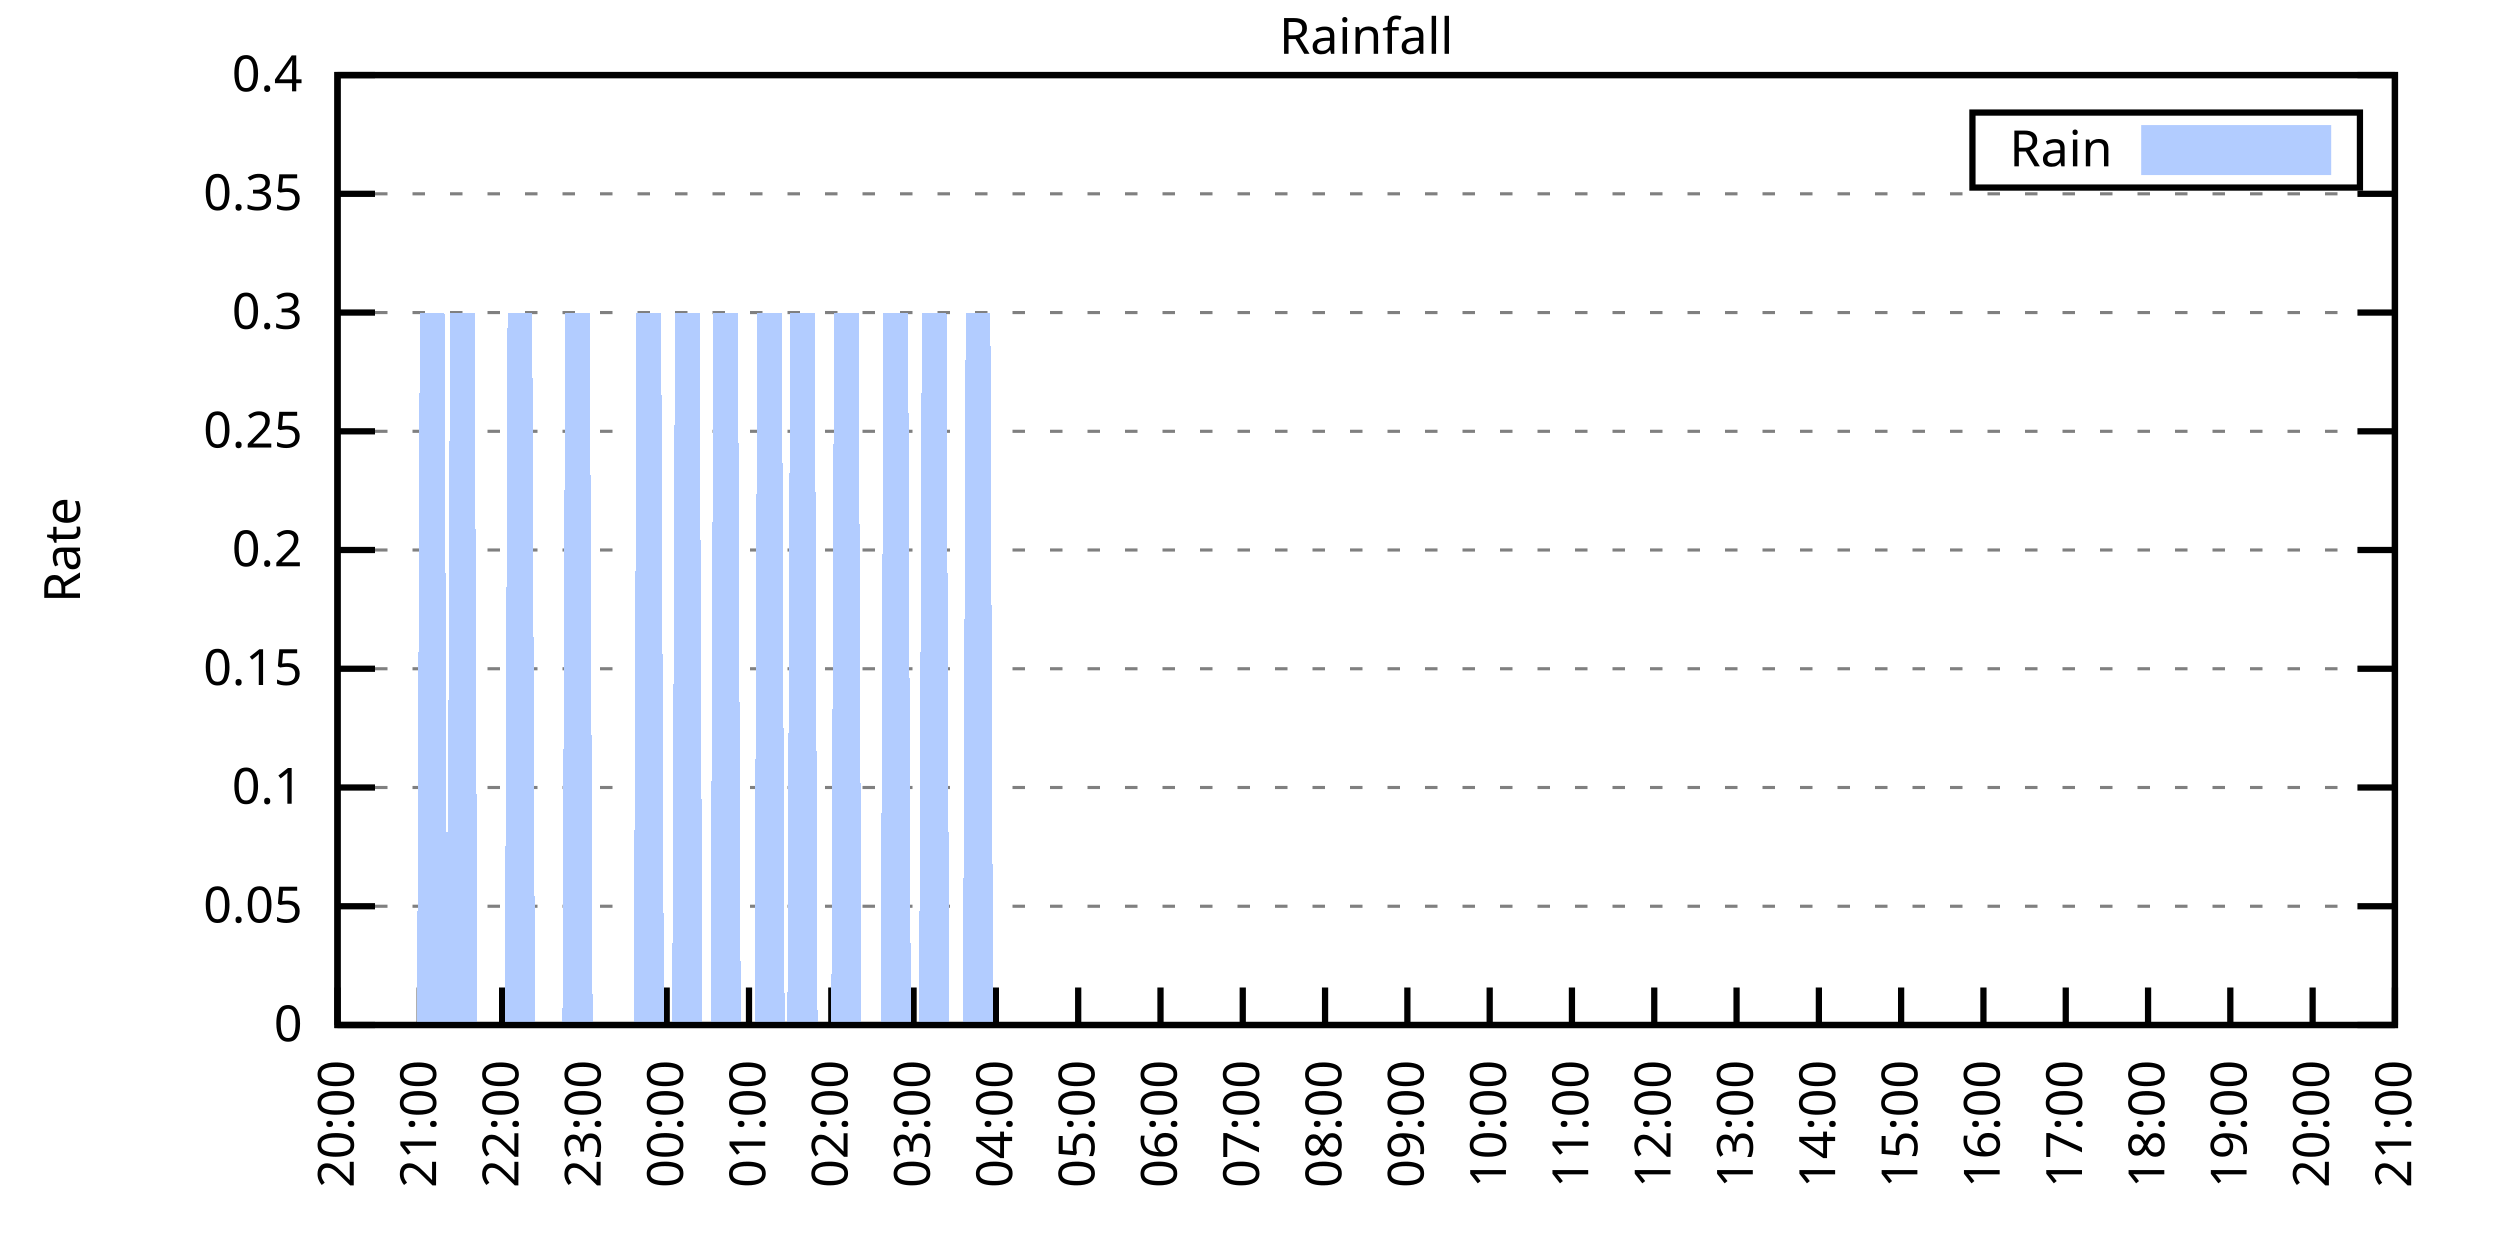
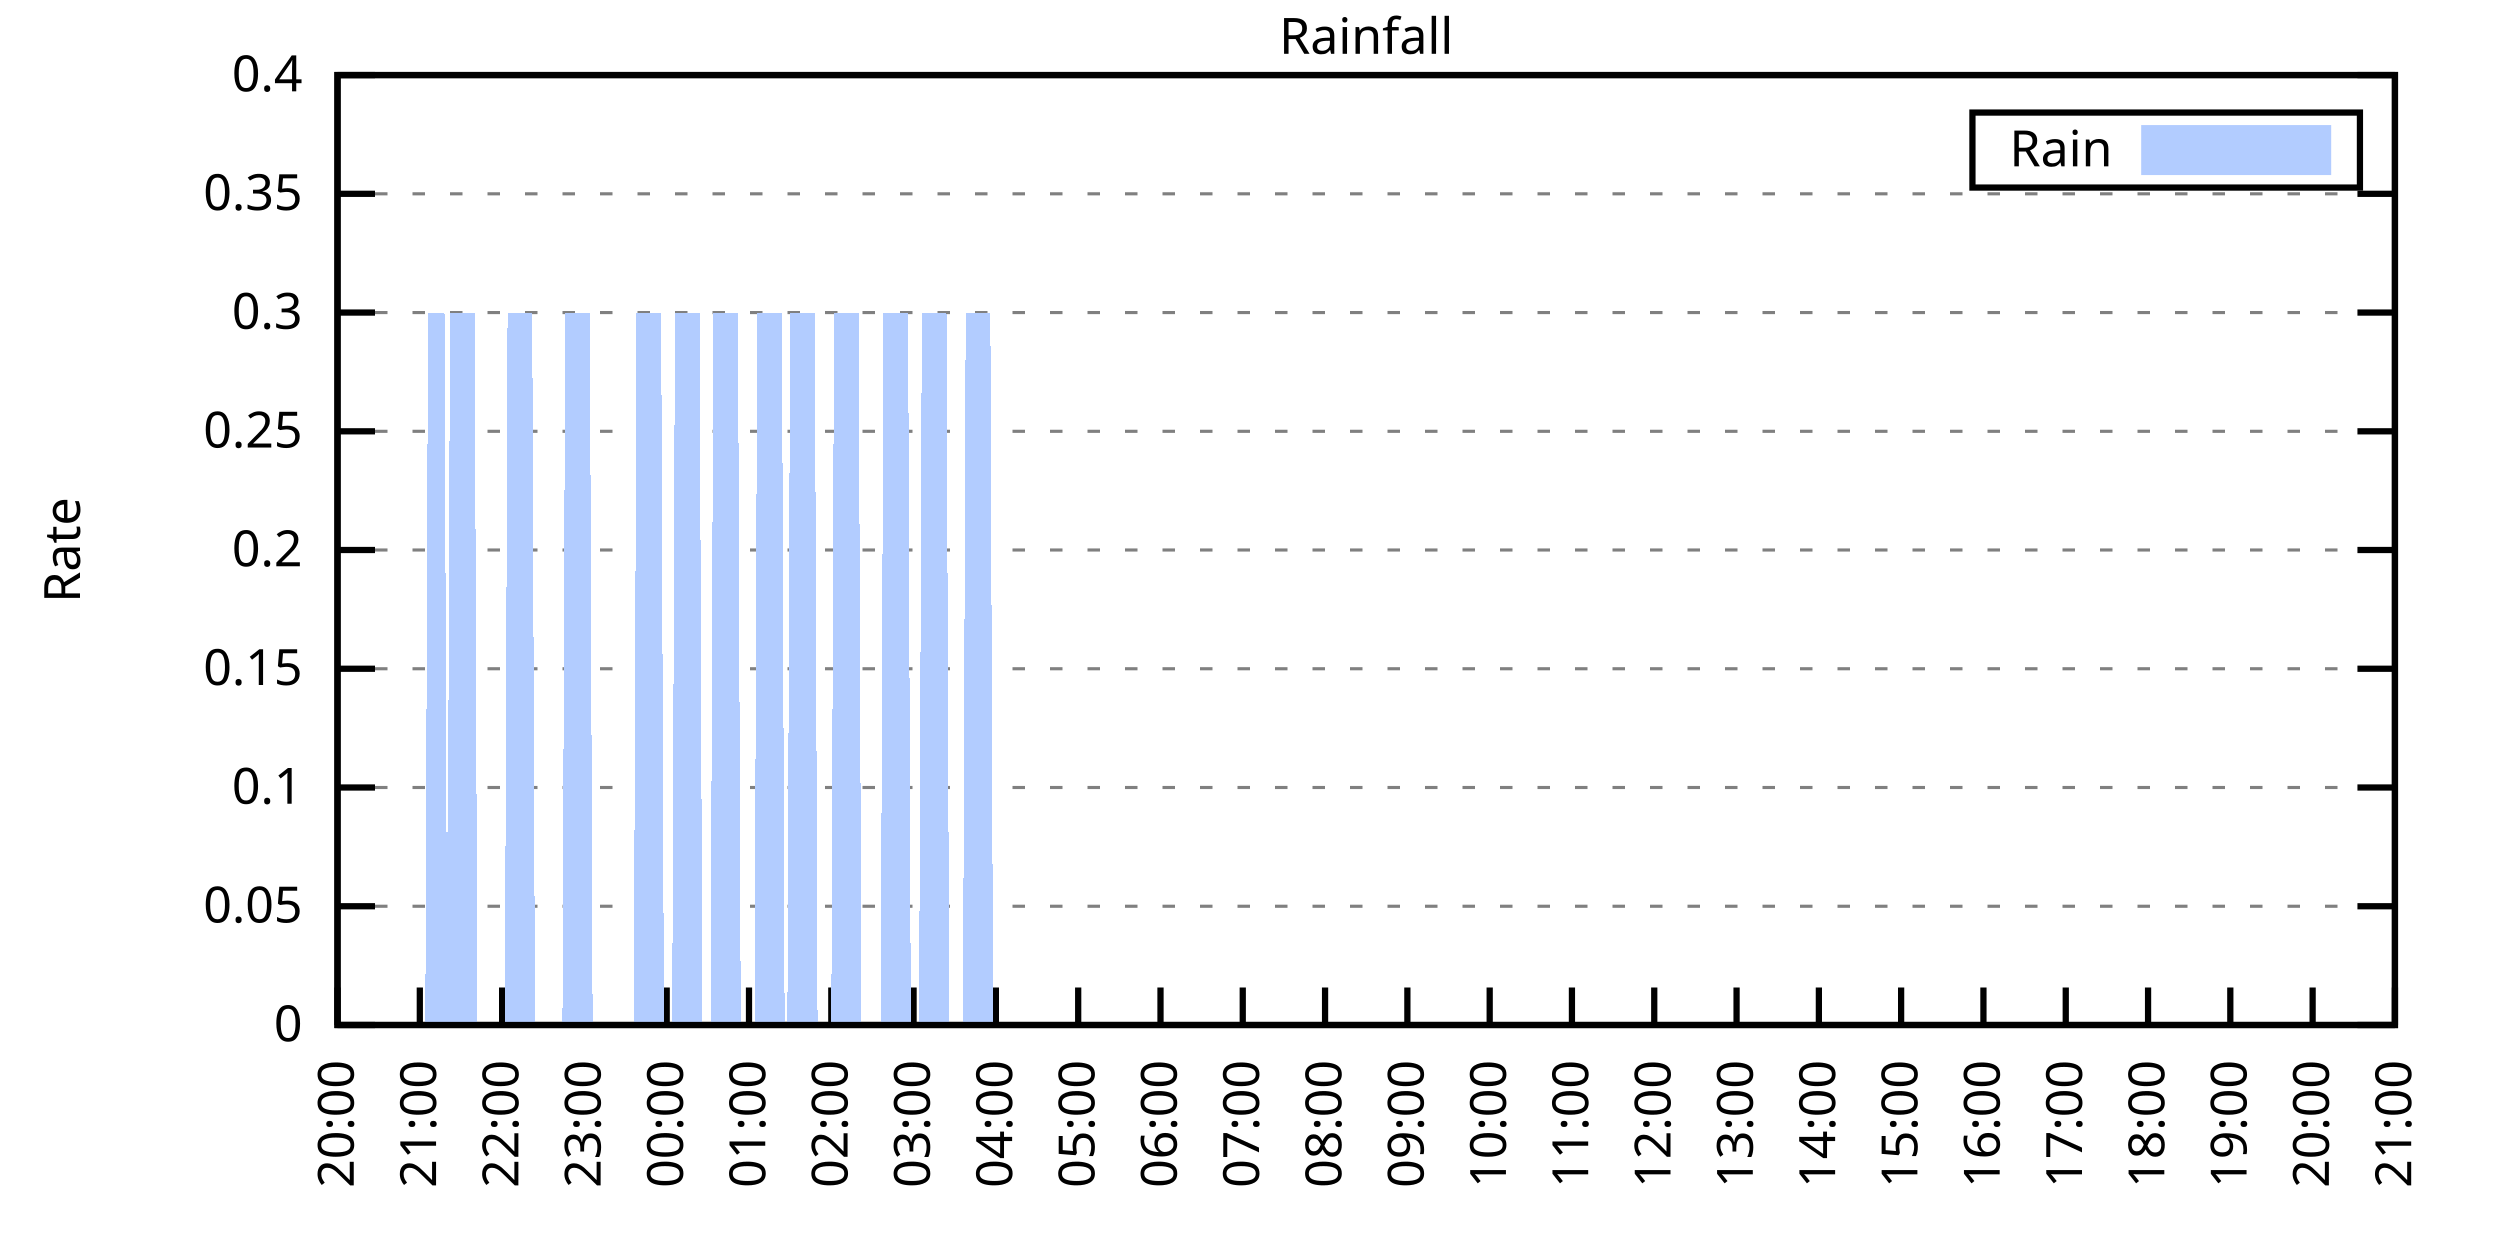
<svg xmlns="http://www.w3.org/2000/svg" xmlns:xlink="http://www.w3.org/1999/xlink" width="400" height="200" viewBox="0 0 400 200">
  <g id="gnuplot_canvas">
    <rect x="0" y="0" width="400" height="200" fill="none" />
    <defs>
      <circle id="gpDot" r="0.5" stroke-width="0.5" stroke="currentColor" />
      <path id="gpPt0" stroke-width="0.333" stroke="currentColor" d="M-1,0 h2 M0,-1 v2" />
      <path id="gpPt1" stroke-width="0.333" stroke="currentColor" d="M-1,-1 L1,1 M1,-1 L-1,1" />
      <path id="gpPt2" stroke-width="0.333" stroke="currentColor" d="M-1,0 L1,0 M0,-1 L0,1 M-1,-1 L1,1 M-1,1 L1,-1" />
      <rect id="gpPt3" stroke-width="0.333" stroke="currentColor" x="-1" y="-1" width="2" height="2" />
      <rect id="gpPt4" stroke-width="0.333" stroke="currentColor" fill="currentColor" x="-1" y="-1" width="2" height="2" />
      <circle id="gpPt5" stroke-width="0.333" stroke="currentColor" cx="0" cy="0" r="1" />
      <use xlink:href="#gpPt5" id="gpPt6" fill="currentColor" stroke="none" />
      <path id="gpPt7" stroke-width="0.333" stroke="currentColor" d="M0,-1.33 L-1.33,0.67 L1.33,0.67 z" />
      <use xlink:href="#gpPt7" id="gpPt8" fill="currentColor" stroke="none" />
      <use xlink:href="#gpPt7" id="gpPt9" stroke="currentColor" transform="rotate(180)" />
      <use xlink:href="#gpPt9" id="gpPt10" fill="currentColor" stroke="none" />
      <use xlink:href="#gpPt3" id="gpPt11" stroke="currentColor" transform="rotate(45)" />
      <use xlink:href="#gpPt11" id="gpPt12" fill="currentColor" stroke="none" />
      <path id="gpPt13" stroke-width="0.333" stroke="currentColor" d="M0,1.330 L1.265,0.411 L0.782,-1.067 L-0.782,-1.076 L-1.265,0.411 z" />
      <use xlink:href="#gpPt13" id="gpPt14" fill="currentColor" stroke="none" />
      <filter id="textbox" filterUnits="objectBoundingBox" x="0" y="0" height="1" width="1">
        <feFlood flood-color="white" flood-opacity="1" result="bgnd" />
        <feComposite in="SourceGraphic" in2="bgnd" operator="atop" />
      </filter>
      <filter id="greybox" filterUnits="objectBoundingBox" x="0" y="0" height="1" width="1">
        <feFlood flood-color="lightgrey" flood-opacity="1" result="grey" />
        <feComposite in="SourceGraphic" in2="grey" operator="atop" />
      </filter>
    </defs>
    <g fill="none" color="white" stroke="currentColor" stroke-width="1.00" stroke-linecap="butt" stroke-linejoin="miter">
</g>
    <g fill="none" color="black" stroke="currentColor" stroke-width="1.00" stroke-linecap="butt" stroke-linejoin="miter">
      <g stroke="none" shape-rendering="crispEdges">
        <polygon fill="rgb(255, 255, 255)" points="54.00,164.00 383.18,164.00 383.18,12.02 54.00,12.02 " />
      </g>
    </g>
    <g fill="none" color="black" stroke="currentColor" stroke-width="1.00" stroke-linecap="butt" stroke-linejoin="miter">
</g>
    <g fill="none" color="black" stroke="black" stroke-width="0.50" stroke-linecap="butt" stroke-linejoin="miter">
</g>
    <g fill="none" color="gray" stroke="currentColor" stroke-width="0.50" stroke-linecap="butt" stroke-linejoin="miter">
      <path stroke="gray" stroke-dasharray="2,4" class="gridline" d="M54.00,164.00 L383.19,164.00  " />
    </g>
    <g fill="none" color="gray" stroke="gray" stroke-width="1.00" stroke-linecap="butt" stroke-linejoin="miter">
</g>
    <g fill="none" color="black" stroke="currentColor" stroke-width="1.00" stroke-linecap="butt" stroke-linejoin="miter">
      <path stroke="black" d="M54.00,164.00 L60.00,164.00 M383.19,164.00 L377.19,164.00  " />
      <g transform="translate(48.40,166.60)" stroke="none" fill="black" font-family="Sans" font-size="8.00" text-anchor="end">
        <text>
          <tspan font-family="Sans"> 0</tspan>
        </text>
      </g>
    </g>
    <g fill="none" color="black" stroke="currentColor" stroke-width="1.00" stroke-linecap="butt" stroke-linejoin="miter">
</g>
    <g fill="none" color="black" stroke="black" stroke-width="0.50" stroke-linecap="butt" stroke-linejoin="miter">
</g>
    <g fill="none" color="gray" stroke="currentColor" stroke-width="0.50" stroke-linecap="butt" stroke-linejoin="miter">
      <path stroke="gray" stroke-dasharray="2,4" class="gridline" d="M54.00,145.00 L383.19,145.00  " />
    </g>
    <g fill="none" color="gray" stroke="gray" stroke-width="1.00" stroke-linecap="butt" stroke-linejoin="miter">
</g>
    <g fill="none" color="black" stroke="currentColor" stroke-width="1.00" stroke-linecap="butt" stroke-linejoin="miter">
      <path stroke="black" d="M54.00,145.00 L60.00,145.00 M383.19,145.00 L377.19,145.00  " />
      <g transform="translate(48.40,147.60)" stroke="none" fill="black" font-family="Sans" font-size="8.00" text-anchor="end">
        <text>
          <tspan font-family="Sans"> 0.05</tspan>
        </text>
      </g>
    </g>
    <g fill="none" color="black" stroke="currentColor" stroke-width="1.00" stroke-linecap="butt" stroke-linejoin="miter">
</g>
    <g fill="none" color="black" stroke="black" stroke-width="0.50" stroke-linecap="butt" stroke-linejoin="miter">
</g>
    <g fill="none" color="gray" stroke="currentColor" stroke-width="0.50" stroke-linecap="butt" stroke-linejoin="miter">
      <path stroke="gray" stroke-dasharray="2,4" class="gridline" d="M54.00,126.00 L383.19,126.00  " />
    </g>
    <g fill="none" color="gray" stroke="gray" stroke-width="1.00" stroke-linecap="butt" stroke-linejoin="miter">
</g>
    <g fill="none" color="black" stroke="currentColor" stroke-width="1.00" stroke-linecap="butt" stroke-linejoin="miter">
      <path stroke="black" d="M54.00,126.00 L60.00,126.00 M383.19,126.00 L377.19,126.00  " />
      <g transform="translate(48.40,128.60)" stroke="none" fill="black" font-family="Sans" font-size="8.00" text-anchor="end">
        <text>
          <tspan font-family="Sans"> 0.1</tspan>
        </text>
      </g>
    </g>
    <g fill="none" color="black" stroke="currentColor" stroke-width="1.00" stroke-linecap="butt" stroke-linejoin="miter">
</g>
    <g fill="none" color="black" stroke="black" stroke-width="0.50" stroke-linecap="butt" stroke-linejoin="miter">
</g>
    <g fill="none" color="gray" stroke="currentColor" stroke-width="0.50" stroke-linecap="butt" stroke-linejoin="miter">
      <path stroke="gray" stroke-dasharray="2,4" class="gridline" d="M54.00,107.00 L383.19,107.00  " />
    </g>
    <g fill="none" color="gray" stroke="gray" stroke-width="1.00" stroke-linecap="butt" stroke-linejoin="miter">
</g>
    <g fill="none" color="black" stroke="currentColor" stroke-width="1.00" stroke-linecap="butt" stroke-linejoin="miter">
      <path stroke="black" d="M54.00,107.00 L60.00,107.00 M383.19,107.00 L377.19,107.00  " />
      <g transform="translate(48.40,109.60)" stroke="none" fill="black" font-family="Sans" font-size="8.00" text-anchor="end">
        <text>
          <tspan font-family="Sans"> 0.15</tspan>
        </text>
      </g>
    </g>
    <g fill="none" color="black" stroke="currentColor" stroke-width="1.00" stroke-linecap="butt" stroke-linejoin="miter">
</g>
    <g fill="none" color="black" stroke="black" stroke-width="0.50" stroke-linecap="butt" stroke-linejoin="miter">
</g>
    <g fill="none" color="gray" stroke="currentColor" stroke-width="0.50" stroke-linecap="butt" stroke-linejoin="miter">
      <path stroke="gray" stroke-dasharray="2,4" class="gridline" d="M54.00,88.00 L383.19,88.00  " />
    </g>
    <g fill="none" color="gray" stroke="gray" stroke-width="1.00" stroke-linecap="butt" stroke-linejoin="miter">
</g>
    <g fill="none" color="black" stroke="currentColor" stroke-width="1.00" stroke-linecap="butt" stroke-linejoin="miter">
      <path stroke="black" d="M54.00,88.00 L60.00,88.00 M383.19,88.00 L377.19,88.00  " />
      <g transform="translate(48.40,90.60)" stroke="none" fill="black" font-family="Sans" font-size="8.00" text-anchor="end">
        <text>
          <tspan font-family="Sans"> 0.2</tspan>
        </text>
      </g>
    </g>
    <g fill="none" color="black" stroke="currentColor" stroke-width="1.00" stroke-linecap="butt" stroke-linejoin="miter">
</g>
    <g fill="none" color="black" stroke="black" stroke-width="0.50" stroke-linecap="butt" stroke-linejoin="miter">
</g>
    <g fill="none" color="gray" stroke="currentColor" stroke-width="0.50" stroke-linecap="butt" stroke-linejoin="miter">
      <path stroke="gray" stroke-dasharray="2,4" class="gridline" d="M54.00,69.01 L383.19,69.01  " />
    </g>
    <g fill="none" color="gray" stroke="gray" stroke-width="1.00" stroke-linecap="butt" stroke-linejoin="miter">
</g>
    <g fill="none" color="black" stroke="currentColor" stroke-width="1.00" stroke-linecap="butt" stroke-linejoin="miter">
      <path stroke="black" d="M54.00,69.01 L60.00,69.01 M383.19,69.01 L377.19,69.01  " />
      <g transform="translate(48.40,71.61)" stroke="none" fill="black" font-family="Sans" font-size="8.00" text-anchor="end">
        <text>
          <tspan font-family="Sans"> 0.25</tspan>
        </text>
      </g>
    </g>
    <g fill="none" color="black" stroke="currentColor" stroke-width="1.00" stroke-linecap="butt" stroke-linejoin="miter">
</g>
    <g fill="none" color="black" stroke="black" stroke-width="0.50" stroke-linecap="butt" stroke-linejoin="miter">
</g>
    <g fill="none" color="gray" stroke="currentColor" stroke-width="0.50" stroke-linecap="butt" stroke-linejoin="miter">
      <path stroke="gray" stroke-dasharray="2,4" class="gridline" d="M54.00,50.01 L383.19,50.01  " />
    </g>
    <g fill="none" color="gray" stroke="gray" stroke-width="1.00" stroke-linecap="butt" stroke-linejoin="miter">
</g>
    <g fill="none" color="black" stroke="currentColor" stroke-width="1.00" stroke-linecap="butt" stroke-linejoin="miter">
      <path stroke="black" d="M54.00,50.01 L60.00,50.01 M383.19,50.01 L377.19,50.01  " />
      <g transform="translate(48.40,52.61)" stroke="none" fill="black" font-family="Sans" font-size="8.00" text-anchor="end">
        <text>
          <tspan font-family="Sans"> 0.3</tspan>
        </text>
      </g>
    </g>
    <g fill="none" color="black" stroke="currentColor" stroke-width="1.00" stroke-linecap="butt" stroke-linejoin="miter">
</g>
    <g fill="none" color="black" stroke="black" stroke-width="0.50" stroke-linecap="butt" stroke-linejoin="miter">
</g>
    <g fill="none" color="gray" stroke="currentColor" stroke-width="0.50" stroke-linecap="butt" stroke-linejoin="miter">
      <path stroke="gray" stroke-dasharray="2,4" class="gridline" d="M54.00,31.01 L383.19,31.01  " />
    </g>
    <g fill="none" color="gray" stroke="gray" stroke-width="1.00" stroke-linecap="butt" stroke-linejoin="miter">
</g>
    <g fill="none" color="black" stroke="currentColor" stroke-width="1.00" stroke-linecap="butt" stroke-linejoin="miter">
      <path stroke="black" d="M54.00,31.01 L60.00,31.01 M383.19,31.01 L377.19,31.01  " />
      <g transform="translate(48.40,33.61)" stroke="none" fill="black" font-family="Sans" font-size="8.00" text-anchor="end">
        <text>
          <tspan font-family="Sans"> 0.35</tspan>
        </text>
      </g>
    </g>
    <g fill="none" color="black" stroke="currentColor" stroke-width="1.00" stroke-linecap="butt" stroke-linejoin="miter">
</g>
    <g fill="none" color="black" stroke="black" stroke-width="0.50" stroke-linecap="butt" stroke-linejoin="miter">
</g>
    <g fill="none" color="gray" stroke="currentColor" stroke-width="0.50" stroke-linecap="butt" stroke-linejoin="miter">
      <path stroke="gray" stroke-dasharray="2,4" class="gridline" d="M54.00,12.01 L383.19,12.01  " />
    </g>
    <g fill="none" color="gray" stroke="gray" stroke-width="1.00" stroke-linecap="butt" stroke-linejoin="miter">
</g>
    <g fill="none" color="black" stroke="currentColor" stroke-width="1.00" stroke-linecap="butt" stroke-linejoin="miter">
      <path stroke="black" d="M54.00,12.01 L60.00,12.01 M383.19,12.01 L377.19,12.01  " />
      <g transform="translate(48.40,14.61)" stroke="none" fill="black" font-family="Sans" font-size="8.00" text-anchor="end">
        <text>
          <tspan font-family="Sans"> 0.4</tspan>
        </text>
      </g>
    </g>
    <g fill="none" color="black" stroke="currentColor" stroke-width="1.00" stroke-linecap="butt" stroke-linejoin="miter">
      <path stroke="black" d="M54.00,164.00 L54.00,158.00  " />
      <g transform="translate(56.60,169.60) rotate(270.00)" stroke="none" fill="black" font-family="Sans" font-size="8.00" text-anchor="end">
        <text>
          <tspan font-family="Sans">20:00</tspan>
        </text>
      </g>
    </g>
    <g fill="none" color="black" stroke="currentColor" stroke-width="1.00" stroke-linecap="butt" stroke-linejoin="miter">
      <path stroke="black" d="M67.17,164.00 L67.17,158.00  " />
      <g transform="translate(69.77,169.60) rotate(270.00)" stroke="none" fill="black" font-family="Sans" font-size="8.00" text-anchor="end">
        <text>
          <tspan font-family="Sans">21:00</tspan>
        </text>
      </g>
    </g>
    <g fill="none" color="black" stroke="currentColor" stroke-width="1.00" stroke-linecap="butt" stroke-linejoin="miter">
      <path stroke="black" d="M80.34,164.00 L80.34,158.00  " />
      <g transform="translate(82.94,169.60) rotate(270.00)" stroke="none" fill="black" font-family="Sans" font-size="8.00" text-anchor="end">
        <text>
          <tspan font-family="Sans">22:00</tspan>
        </text>
      </g>
    </g>
    <g fill="none" color="black" stroke="currentColor" stroke-width="1.00" stroke-linecap="butt" stroke-linejoin="miter">
      <path stroke="black" d="M93.50,164.00 L93.50,158.00  " />
      <g transform="translate(96.10,169.60) rotate(270.00)" stroke="none" fill="black" font-family="Sans" font-size="8.00" text-anchor="end">
        <text>
          <tspan font-family="Sans">23:00</tspan>
        </text>
      </g>
    </g>
    <g fill="none" color="black" stroke="currentColor" stroke-width="1.00" stroke-linecap="butt" stroke-linejoin="miter">
      <path stroke="black" d="M106.67,164.00 L106.67,158.00  " />
      <g transform="translate(109.27,169.60) rotate(270.00)" stroke="none" fill="black" font-family="Sans" font-size="8.00" text-anchor="end">
        <text>
          <tspan font-family="Sans">00:00</tspan>
        </text>
      </g>
    </g>
    <g fill="none" color="black" stroke="currentColor" stroke-width="1.00" stroke-linecap="butt" stroke-linejoin="miter">
      <path stroke="black" d="M119.84,164.00 L119.84,158.00  " />
      <g transform="translate(122.44,169.60) rotate(270.00)" stroke="none" fill="black" font-family="Sans" font-size="8.00" text-anchor="end">
        <text>
          <tspan font-family="Sans">01:00</tspan>
        </text>
      </g>
    </g>
    <g fill="none" color="black" stroke="currentColor" stroke-width="1.00" stroke-linecap="butt" stroke-linejoin="miter">
      <path stroke="black" d="M133.01,164.00 L133.01,158.00  " />
      <g transform="translate(135.61,169.60) rotate(270.00)" stroke="none" fill="black" font-family="Sans" font-size="8.00" text-anchor="end">
        <text>
          <tspan font-family="Sans">02:00</tspan>
        </text>
      </g>
    </g>
    <g fill="none" color="black" stroke="currentColor" stroke-width="1.00" stroke-linecap="butt" stroke-linejoin="miter">
      <path stroke="black" d="M146.17,164.00 L146.17,158.00  " />
      <g transform="translate(148.77,169.60) rotate(270.00)" stroke="none" fill="black" font-family="Sans" font-size="8.00" text-anchor="end">
        <text>
          <tspan font-family="Sans">03:00</tspan>
        </text>
      </g>
    </g>
    <g fill="none" color="black" stroke="currentColor" stroke-width="1.00" stroke-linecap="butt" stroke-linejoin="miter">
      <path stroke="black" d="M159.34,164.00 L159.34,158.00  " />
      <g transform="translate(161.94,169.60) rotate(270.00)" stroke="none" fill="black" font-family="Sans" font-size="8.00" text-anchor="end">
        <text>
          <tspan font-family="Sans">04:00</tspan>
        </text>
      </g>
    </g>
    <g fill="none" color="black" stroke="currentColor" stroke-width="1.00" stroke-linecap="butt" stroke-linejoin="miter">
      <path stroke="black" d="M172.51,164.00 L172.51,158.00  " />
      <g transform="translate(175.11,169.60) rotate(270.00)" stroke="none" fill="black" font-family="Sans" font-size="8.00" text-anchor="end">
        <text>
          <tspan font-family="Sans">05:00</tspan>
        </text>
      </g>
    </g>
    <g fill="none" color="black" stroke="currentColor" stroke-width="1.00" stroke-linecap="butt" stroke-linejoin="miter">
      <path stroke="black" d="M185.68,164.00 L185.68,158.00  " />
      <g transform="translate(188.28,169.60) rotate(270.00)" stroke="none" fill="black" font-family="Sans" font-size="8.00" text-anchor="end">
        <text>
          <tspan font-family="Sans">06:00</tspan>
        </text>
      </g>
    </g>
    <g fill="none" color="black" stroke="currentColor" stroke-width="1.00" stroke-linecap="butt" stroke-linejoin="miter">
      <path stroke="black" d="M198.84,164.00 L198.84,158.00  " />
      <g transform="translate(201.44,169.60) rotate(270.00)" stroke="none" fill="black" font-family="Sans" font-size="8.00" text-anchor="end">
        <text>
          <tspan font-family="Sans">07:00</tspan>
        </text>
      </g>
    </g>
    <g fill="none" color="black" stroke="currentColor" stroke-width="1.00" stroke-linecap="butt" stroke-linejoin="miter">
      <path stroke="black" d="M212.01,164.00 L212.01,158.00  " />
      <g transform="translate(214.61,169.60) rotate(270.00)" stroke="none" fill="black" font-family="Sans" font-size="8.00" text-anchor="end">
        <text>
          <tspan font-family="Sans">08:00</tspan>
        </text>
      </g>
    </g>
    <g fill="none" color="black" stroke="currentColor" stroke-width="1.00" stroke-linecap="butt" stroke-linejoin="miter">
      <path stroke="black" d="M225.18,164.00 L225.18,158.00  " />
      <g transform="translate(227.78,169.60) rotate(270.00)" stroke="none" fill="black" font-family="Sans" font-size="8.00" text-anchor="end">
        <text>
          <tspan font-family="Sans">09:00</tspan>
        </text>
      </g>
    </g>
    <g fill="none" color="black" stroke="currentColor" stroke-width="1.00" stroke-linecap="butt" stroke-linejoin="miter">
      <path stroke="black" d="M238.35,164.00 L238.35,158.00  " />
      <g transform="translate(240.95,169.60) rotate(270.00)" stroke="none" fill="black" font-family="Sans" font-size="8.00" text-anchor="end">
        <text>
          <tspan font-family="Sans">10:00</tspan>
        </text>
      </g>
    </g>
    <g fill="none" color="black" stroke="currentColor" stroke-width="1.00" stroke-linecap="butt" stroke-linejoin="miter">
      <path stroke="black" d="M251.51,164.00 L251.51,158.00  " />
      <g transform="translate(254.11,169.60) rotate(270.00)" stroke="none" fill="black" font-family="Sans" font-size="8.00" text-anchor="end">
        <text>
          <tspan font-family="Sans">11:00</tspan>
        </text>
      </g>
    </g>
    <g fill="none" color="black" stroke="currentColor" stroke-width="1.00" stroke-linecap="butt" stroke-linejoin="miter">
      <path stroke="black" d="M264.68,164.00 L264.68,158.00  " />
      <g transform="translate(267.28,169.60) rotate(270.00)" stroke="none" fill="black" font-family="Sans" font-size="8.00" text-anchor="end">
        <text>
          <tspan font-family="Sans">12:00</tspan>
        </text>
      </g>
    </g>
    <g fill="none" color="black" stroke="currentColor" stroke-width="1.00" stroke-linecap="butt" stroke-linejoin="miter">
      <path stroke="black" d="M277.85,164.00 L277.85,158.00  " />
      <g transform="translate(280.45,169.60) rotate(270.00)" stroke="none" fill="black" font-family="Sans" font-size="8.00" text-anchor="end">
        <text>
          <tspan font-family="Sans">13:00</tspan>
        </text>
      </g>
    </g>
    <g fill="none" color="black" stroke="currentColor" stroke-width="1.00" stroke-linecap="butt" stroke-linejoin="miter">
      <path stroke="black" d="M291.02,164.00 L291.02,158.00  " />
      <g transform="translate(293.62,169.60) rotate(270.00)" stroke="none" fill="black" font-family="Sans" font-size="8.00" text-anchor="end">
        <text>
          <tspan font-family="Sans">14:00</tspan>
        </text>
      </g>
    </g>
    <g fill="none" color="black" stroke="currentColor" stroke-width="1.00" stroke-linecap="butt" stroke-linejoin="miter">
      <path stroke="black" d="M304.18,164.00 L304.18,158.00  " />
      <g transform="translate(306.78,169.60) rotate(270.00)" stroke="none" fill="black" font-family="Sans" font-size="8.00" text-anchor="end">
        <text>
          <tspan font-family="Sans">15:00</tspan>
        </text>
      </g>
    </g>
    <g fill="none" color="black" stroke="currentColor" stroke-width="1.00" stroke-linecap="butt" stroke-linejoin="miter">
      <path stroke="black" d="M317.35,164.00 L317.35,158.00  " />
      <g transform="translate(319.95,169.60) rotate(270.00)" stroke="none" fill="black" font-family="Sans" font-size="8.00" text-anchor="end">
        <text>
          <tspan font-family="Sans">16:00</tspan>
        </text>
      </g>
    </g>
    <g fill="none" color="black" stroke="currentColor" stroke-width="1.00" stroke-linecap="butt" stroke-linejoin="miter">
      <path stroke="black" d="M330.52,164.00 L330.52,158.00  " />
      <g transform="translate(333.12,169.60) rotate(270.00)" stroke="none" fill="black" font-family="Sans" font-size="8.00" text-anchor="end">
        <text>
          <tspan font-family="Sans">17:00</tspan>
        </text>
      </g>
    </g>
    <g fill="none" color="black" stroke="currentColor" stroke-width="1.00" stroke-linecap="butt" stroke-linejoin="miter">
      <path stroke="black" d="M343.69,164.00 L343.69,158.00  " />
      <g transform="translate(346.29,169.60) rotate(270.00)" stroke="none" fill="black" font-family="Sans" font-size="8.00" text-anchor="end">
        <text>
          <tspan font-family="Sans">18:00</tspan>
        </text>
      </g>
    </g>
    <g fill="none" color="black" stroke="currentColor" stroke-width="1.00" stroke-linecap="butt" stroke-linejoin="miter">
      <path stroke="black" d="M356.85,164.00 L356.85,158.00  " />
      <g transform="translate(359.45,169.60) rotate(270.00)" stroke="none" fill="black" font-family="Sans" font-size="8.00" text-anchor="end">
        <text>
          <tspan font-family="Sans">19:00</tspan>
        </text>
      </g>
    </g>
    <g fill="none" color="black" stroke="currentColor" stroke-width="1.00" stroke-linecap="butt" stroke-linejoin="miter">
      <path stroke="black" d="M370.02,164.00 L370.02,158.00  " />
      <g transform="translate(372.62,169.60) rotate(270.00)" stroke="none" fill="black" font-family="Sans" font-size="8.00" text-anchor="end">
        <text>
          <tspan font-family="Sans">20:00</tspan>
        </text>
      </g>
    </g>
    <g fill="none" color="black" stroke="currentColor" stroke-width="1.00" stroke-linecap="butt" stroke-linejoin="miter">
      <path stroke="black" d="M383.19,164.00 L383.19,158.00  " />
      <g transform="translate(385.79,169.60) rotate(270.00)" stroke="none" fill="black" font-family="Sans" font-size="8.00" text-anchor="end">
        <text>
          <tspan font-family="Sans">21:00</tspan>
        </text>
      </g>
    </g>
    <g fill="none" color="black" stroke="currentColor" stroke-width="1.00" stroke-linecap="butt" stroke-linejoin="miter">
</g>
    <g fill="none" color="black" stroke="currentColor" stroke-width="1.00" stroke-linecap="butt" stroke-linejoin="miter">
      <path stroke="black" d="M54.00,12.01 L54.00,164.00 L383.19,164.00 L383.19,12.01 L54.00,12.01 Z  " />
    </g>
    <g fill="none" color="black" stroke="currentColor" stroke-width="1.00" stroke-linecap="butt" stroke-linejoin="miter">
</g>
    <g fill="none" color="black" stroke="currentColor" stroke-width="1.00" stroke-linecap="butt" stroke-linejoin="miter">
      <path stroke="black" d="M315.59,30.01 L315.59,18.01 L377.59,18.01 L377.59,30.01 L315.59,30.01 Z  " />
    </g>
    <g id="Rainfall_plot_1">
      <g fill="none" color="white" stroke="black" stroke-width="2.00" stroke-linecap="butt" stroke-linejoin="miter">
</g>
      <g fill="none" color="black" stroke="currentColor" stroke-width="2.00" stroke-linecap="butt" stroke-linejoin="miter">
        <g transform="translate(337.99,26.61)" stroke="none" fill="black" font-family="Sans" font-size="8.00" text-anchor="end">
          <text>
            <tspan font-family="Sans">Rain</tspan>
          </text>
        </g>
      </g>
      <g fill="none" color="black" stroke="currentColor" stroke-width="2.00" stroke-linecap="butt" stroke-linejoin="miter">
        <g stroke="none" shape-rendering="crispEdges">
          <polygon fill="rgb(178, 204, 255)" points="343.59,27.01 371.99,27.01 371.99,21.01 343.59,21.01 " />
        </g>
        <path stroke="rgb(178, 204, 255)" d="M343.59,27.01 L371.99,27.01 L371.99,21.01 L343.59,21.01 L343.59,27.01 Z  " />
      </g>
      <g fill="none" color="black" stroke="currentColor" stroke-width="2.00" stroke-linecap="butt" stroke-linejoin="miter">
        <g stroke="none" shape-rendering="crispEdges">
-           <polygon fill="rgb(178, 204, 255)" points="61.02,164.00 61.46,164.00 61.90,164.00 62.34,164.00 62.78,164.00 63.22,164.00 63.66,164.00 64.10,164.00 64.53,164.00 64.97,164.00 65.41,164.00 65.85,164.00 66.29,164.00 66.73,164.00 67.17,50.01 67.61,50.01 68.05,50.01 68.48,50.01 68.92,50.01 69.36,50.01 69.80,50.01 70.24,50.01 70.68,50.01 71.12,50.01 71.56,164.00 72.00,50.01 72.43,50.01 72.87,50.01 73.31,50.01 73.75,50.01 74.19,50.01 74.63,50.01 75.07,50.01 75.51,50.01 75.95,50.01 76.38,164.00 76.82,164.00 77.26,164.00 77.70,164.00 78.14,164.00 78.58,164.00 79.02,164.00 79.46,164.00 79.90,164.00 80.34,164.00 80.77,164.00 81.21,50.01 81.65,50.01 82.09,50.01 82.53,50.01 82.97,50.01 83.41,50.01 83.85,50.01 84.29,50.01 84.72,50.01 85.16,50.01 85.60,164.00 86.04,164.00 86.48,164.00 86.92,164.00 87.36,164.00 87.80,164.00 88.24,164.00 88.67,164.00 89.11,164.00 89.55,164.00 89.99,164.00 90.43,50.01 90.87,50.01 91.31,50.01 91.75,50.01 92.19,50.01 92.62,50.01 93.06,50.01 93.50,50.01 93.94,50.01 94.38,50.01 94.82,164.00 95.26,164.00 95.70,164.00 96.14,164.00 96.58,164.00 97.01,164.00 97.45,164.00 97.89,164.00 98.33,164.00 98.77,164.00 99.21,164.00 99.65,164.00 100.09,164.00 100.53,164.00 100.96,164.00 101.40,164.00 101.84,50.01 102.28,50.01 102.72,50.01 103.16,50.01 103.60,50.01 104.04,50.01 104.48,50.01 104.91,50.01 105.35,50.01 105.79,50.01 106.23,164.00 106.67,164.00 107.11,164.00 107.55,164.00 107.99,50.01 108.43,50.01 108.87,50.01 109.30,50.01 109.74,50.01 110.18,50.01 110.62,50.01 111.06,50.01 111.50,50.01 111.94,50.01 112.38,164.00 112.82,164.00 113.25,164.00 113.69,164.00 114.13,50.01 114.57,50.01 115.01,50.01 115.45,50.01 115.89,50.01 116.33,50.01 116.77,50.01 117.20,50.01 117.64,50.01 118.08,50.01 118.52,164.00 118.96,164.00 119.40,164.00 119.84,164.00 120.28,164.00 120.72,164.00 121.15,50.01 121.59,50.01 122.03,50.01 122.47,50.01 122.91,50.01 123.35,50.01 123.79,50.01 124.23,50.01 124.67,50.01 125.11,50.01 125.54,164.00 125.98,164.00 126.42,50.01 126.86,50.01 127.30,50.01 127.74,50.01 128.18,50.01 128.62,50.01 129.06,50.01 129.49,50.01 129.93,50.01 130.37,50.01 130.81,164.00 131.25,164.00 131.69,164.00 132.13,164.00 132.57,164.00 133.01,164.00 133.44,50.01 133.88,50.01 134.32,50.01 134.76,50.01 135.20,50.01 135.64,50.01 136.08,50.01 136.52,50.01 136.96,50.01 137.39,50.01 137.83,164.00 138.27,164.00 138.71,164.00 139.15,164.00 139.59,164.00 140.03,164.00 140.47,164.00 140.91,164.00 141.35,50.01 141.78,50.01 142.22,50.01 142.66,50.01 143.10,50.01 143.54,50.01 143.98,50.01 144.42,50.01 144.86,50.01 145.30,50.01 145.73,164.00 146.17,164.00 146.61,164.00 147.05,164.00 147.49,50.01 147.93,50.01 148.37,50.01 148.81,50.01 149.25,50.01 149.68,50.01 150.12,50.01 150.56,50.01 151.00,50.01 151.44,50.01 151.88,164.00 152.32,164.00 152.76,164.00 153.20,164.00 153.63,164.00 154.07,164.00 154.51,50.01 154.95,50.01 155.39,50.01 155.83,50.01 156.27,50.01 156.71,50.01 157.15,50.01 157.59,50.01 158.02,50.01 158.46,50.01 158.90,164.00 159.34,164.00 159.78,164.00 160.22,164.00 160.66,164.00 161.10,164.00 161.54,164.00 161.97,164.00 162.41,164.00 162.85,164.00 163.29,164.00 163.73,164.00 164.17,164.00 164.61,164.00 165.05,164.00 165.49,164.00 165.92,164.00 166.36,164.00 166.80,164.00 167.24,164.00 167.68,164.00 168.12,164.00 168.56,164.00 169.00,164.00 169.44,164.00 169.87,164.00 170.31,164.00 170.75,164.00 171.19,164.00 171.63,164.00 172.07,164.00 172.51,164.00 172.95,164.00 173.39,164.00 173.83,164.00 174.26,164.00 174.70,164.00 175.14,164.00 175.58,164.00 176.02,164.00 176.46,164.00 176.90,164.00 177.34,164.00 177.78,164.00 178.21,164.00 178.65,164.00 179.09,164.00 179.53,164.00 179.97,164.00 180.41,164.00 180.85,164.00 181.29,164.00 181.73,164.00 182.16,164.00 182.60,164.00 183.04,164.00 183.48,164.00 183.92,164.00 184.36,164.00 184.80,164.00 185.24,164.00 185.68,164.00 186.11,164.00 186.55,164.00 186.99,164.00 187.43,164.00 187.87,164.00 188.31,164.00 188.75,164.00 189.19,164.00 189.63,164.00 190.07,164.00 190.50,164.00 190.94,164.00 191.38,164.00 191.82,164.00 192.26,164.00 192.70,164.00 193.14,164.00 193.58,164.00 194.02,164.00 194.45,164.00 194.89,164.00 195.33,164.00 195.77,164.00 196.21,164.00 196.65,164.00 197.09,164.00 197.53,164.00 197.97,164.00 198.40,164.00 198.84,164.00 199.28,164.00 199.72,164.00 200.16,164.00 200.60,164.00 201.04,164.00 201.48,164.00 201.92,164.00 202.35,164.00 202.79,164.00 203.23,164.00 203.67,164.00 204.11,164.00 204.55,164.00 204.99,164.00 205.43,164.00 205.87,164.00 206.31,164.00 206.74,164.00 207.18,164.00 207.62,164.00 208.06,164.00 208.50,164.00 208.94,164.00 209.38,164.00 209.82,164.00 210.26,164.00 210.69,164.00 211.13,164.00 211.57,164.00 212.01,164.00 212.45,164.00 212.89,164.00 213.33,164.00 213.77,164.00 214.21,164.00 214.64,164.00 215.08,164.00 215.52,164.00 215.96,164.00 216.40,164.00 216.84,164.00 217.28,164.00 217.72,164.00 218.16,164.00 218.60,164.00 219.03,164.00 219.47,164.00 219.91,164.00 220.35,164.00 220.79,164.00 221.23,164.00 221.67,164.00 222.11,164.00 222.55,164.00 222.98,164.00 223.42,164.00 223.86,164.00 224.30,164.00 224.74,164.00 225.18,164.00 225.62,164.00 226.06,164.00 226.50,164.00 226.93,164.00 227.37,164.00 227.81,164.00 228.25,164.00 228.69,164.00 229.13,164.00 229.57,164.00 230.01,164.00 230.45,164.00 230.88,164.00 231.32,164.00 231.76,164.00 232.20,164.00 232.64,164.00 233.08,164.00 233.52,164.00 233.96,164.00 234.40,164.00 234.84,164.00 235.27,164.00 235.71,164.00 236.15,164.00 236.59,164.00 237.03,164.00 237.47,164.00 237.91,164.00 238.35,164.00 238.79,164.00 239.22,164.00 239.66,164.00 240.10,164.00 240.54,164.00 240.98,164.00 241.42,164.00 241.86,164.00 242.30,164.00 242.74,164.00 243.17,164.00 243.61,164.00 244.05,164.00 244.49,164.00 244.93,164.00 245.37,164.00 245.81,164.00 246.25,164.00 246.69,164.00 247.12,164.00 247.56,164.00 248.00,164.00 248.44,164.00 248.88,164.00 249.32,164.00 249.76,164.00 250.20,164.00 250.64,164.00 251.08,164.00 251.51,164.00 251.95,164.00 252.39,164.00 252.83,164.00 253.27,164.00 253.71,164.00 254.15,164.00 254.59,164.00 255.03,164.00 255.46,164.00 255.90,164.00 256.34,164.00 256.78,164.00 257.22,164.00 257.66,164.00 258.10,164.00 258.54,164.00 258.98,164.00 259.41,164.00 259.85,164.00 260.29,164.00 260.73,164.00 261.17,164.00 261.61,164.00 262.05,164.00 262.49,164.00 262.93,164.00 263.36,164.00 263.80,164.00 264.24,164.00 264.68,164.00 265.12,164.00 265.56,164.00 266.00,164.00 266.44,164.00 266.88,164.00 267.32,164.00 267.75,164.00 268.19,164.00 268.63,164.00 269.07,164.00 269.51,164.00 269.95,164.00 270.39,164.00 270.83,164.00 271.27,164.00 271.70,164.00 272.14,164.00 272.58,164.00 273.02,164.00 273.46,164.00 273.90,164.00 274.34,164.00 274.78,164.00 275.22,164.00 275.65,164.00 276.09,164.00 276.53,164.00 276.97,164.00 277.41,164.00 277.85,164.00 278.29,164.00 278.73,164.00 279.17,164.00 279.60,164.00 280.04,164.00 280.48,164.00 280.92,164.00 281.36,164.00 281.80,164.00 282.24,164.00 282.68,164.00 283.12,164.00 283.56,164.00 283.99,164.00 284.43,164.00 284.87,164.00 285.31,164.00 285.75,164.00 286.19,164.00 286.63,164.00 287.07,164.00 287.51,164.00 287.94,164.00 288.38,164.00 288.82,164.00 289.26,164.00 289.70,164.00 290.14,164.00 290.58,164.00 291.02,164.00 291.46,164.00 291.89,164.00 292.33,164.00 292.77,164.00 293.21,164.00 293.65,164.00 294.09,164.00 294.53,164.00 294.97,164.00 295.41,164.00 295.84,164.00 296.28,164.00 296.72,164.00 297.16,164.00 297.60,164.00 298.04,164.00 298.48,164.00 298.92,164.00 299.36,164.00 299.80,164.00 300.23,164.00 300.67,164.00 301.11,164.00 301.55,164.00 301.99,164.00 302.43,164.00 302.87,164.00 303.31,164.00 303.75,164.00 304.18,164.00 304.62,164.00 305.06,164.00 305.50,164.00 305.94,164.00 306.38,164.00 306.82,164.00 307.26,164.00 307.70,164.00 308.13,164.00 308.57,164.00 309.01,164.00 309.45,164.00 309.89,164.00 310.33,164.00 310.77,164.00 311.21,164.00 311.65,164.00 312.08,164.00 312.52,164.00 312.96,164.00 313.40,164.00 313.84,164.00 314.28,164.00 314.72,164.00 315.16,164.00 315.60,164.00 316.04,164.00 316.47,164.00 316.91,164.00 317.35,164.00 317.79,164.00 318.23,164.00 318.67,164.00 319.11,164.00 319.55,164.00 319.99,164.00 320.42,164.00 320.86,164.00 321.30,164.00 321.74,164.00 322.18,164.00 322.62,164.00 323.06,164.00 323.50,164.00 323.94,164.00 324.37,164.00 324.81,164.00 325.25,164.00 325.69,164.00 326.13,164.00 326.57,164.00 327.01,164.00 327.45,164.00 327.89,164.00 328.33,164.00 328.76,164.00 329.20,164.00 329.64,164.00 330.08,164.00 330.52,164.00 330.96,164.00 331.40,164.00 331.84,164.00 332.28,164.00 332.71,164.00 333.15,164.00 333.59,164.00 334.03,164.00 334.47,164.00 334.91,164.00 335.35,164.00 335.79,164.00 336.23,164.00 336.66,164.00 337.10,164.00 337.54,164.00 337.98,164.00 338.42,164.00 338.86,164.00 339.30,164.00 339.74,164.00 340.18,164.00 340.61,164.00 341.05,164.00 341.49,164.00 341.93,164.00 342.37,164.00 342.81,164.00 343.25,164.00 343.69,164.00 344.13,164.00 344.57,164.00 345.00,164.00 345.44,164.00 345.88,164.00 346.32,164.00 346.76,164.00 347.20,164.00 347.64,164.00 348.08,164.00 348.52,164.00 348.95,164.00 349.39,164.00 349.83,164.00 350.27,164.00 350.71,164.00 351.15,164.00 351.59,164.00 352.03,164.00 352.47,164.00 352.90,164.00 353.34,164.00 353.78,164.00 354.22,164.00 354.66,164.00 355.10,164.00 355.54,164.00 355.98,164.00 356.42,164.00 356.85,164.00 357.29,164.00 357.73,164.00 358.17,164.00 358.61,164.00 359.05,164.00 359.49,164.00 359.93,164.00 360.37,164.00 360.81,164.00 361.24,164.00 361.68,164.00 362.12,164.00 362.56,164.00 363.00,164.00 363.44,164.00 363.88,164.00 364.32,164.00 364.76,164.00 365.19,164.00 365.63,164.00 366.07,164.00 366.51,164.00 366.95,164.00 367.39,164.00 367.83,164.00 368.27,164.00 368.71,164.00 369.14,164.00 369.58,164.00 370.02,164.00 370.46,164.00 370.90,164.00 371.34,164.00 371.78,164.00 372.22,164.00 372.66,164.00 373.09,164.00 373.53,164.00 373.97,164.00 374.41,164.00 374.85,164.00 375.29,164.00 375.73,164.00 376.17,164.00 376.61,164.00 376.61,164.00 61.02,164.00 " />
+           <polygon fill="rgb(178, 204, 255)" points="64.10,164.00 64.53,164.00 64.97,164.00 65.41,164.00 65.85,164.00 66.29,164.00 66.73,164.00 67.17,164.00 67.61,164.00 68.05,164.00 68.48,50.01 68.92,50.01 69.36,50.01 69.80,50.01 70.24,50.01 70.68,50.01 71.12,50.01 71.56,164.00 72.00,50.01 72.43,50.01 72.87,50.01 73.31,50.01 73.75,50.01 74.19,50.01 74.63,50.01 75.07,50.01 75.51,50.01 75.95,50.01 76.38,164.00 76.82,164.00 77.26,164.00 77.70,164.00 78.14,164.00 78.58,164.00 79.02,164.00 79.46,164.00 79.90,164.00 80.34,164.00 80.77,164.00 81.21,50.01 81.65,50.01 82.09,50.01 82.53,50.01 82.97,50.01 83.41,50.01 83.85,50.01 84.29,50.01 84.72,50.01 85.16,50.01 85.60,164.00 86.04,164.00 86.48,164.00 86.92,164.00 87.36,164.00 87.80,164.00 88.24,164.00 88.67,164.00 89.11,164.00 89.55,164.00 89.99,164.00 90.43,50.01 90.87,50.01 91.31,50.01 91.75,50.01 92.19,50.01 92.62,50.01 93.06,50.01 93.50,50.01 93.94,50.01 94.38,50.01 94.82,164.00 95.26,164.00 95.70,164.00 96.14,164.00 96.58,164.00 97.01,164.00 97.45,164.00 97.89,164.00 98.33,164.00 98.77,164.00 99.21,164.00 99.65,164.00 100.09,164.00 100.53,164.00 100.96,164.00 101.40,164.00 101.84,50.01 102.28,50.01 102.72,50.01 103.16,50.01 103.60,50.01 104.04,50.01 104.48,50.01 104.91,50.01 105.35,50.01 105.79,50.01 106.23,164.00 106.67,164.00 107.11,164.00 107.55,164.00 107.99,50.01 108.43,50.01 108.87,50.01 109.30,50.01 109.74,50.01 110.18,50.01 110.62,50.01 111.06,50.01 111.50,50.01 111.94,50.01 112.38,164.00 112.82,164.00 113.25,164.00 113.69,164.00 114.13,50.01 114.57,50.01 115.01,50.01 115.45,50.01 115.89,50.01 116.33,50.01 116.77,50.01 117.20,50.01 117.64,50.01 118.08,50.01 118.52,164.00 118.96,164.00 119.40,164.00 119.84,164.00 120.28,164.00 120.72,164.00 121.15,50.01 121.59,50.01 122.03,50.01 122.47,50.01 122.91,50.01 123.35,50.01 123.79,50.01 124.23,50.01 124.67,50.01 125.11,50.01 125.54,164.00 125.98,164.00 126.42,50.01 126.86,50.01 127.30,50.01 127.74,50.01 128.18,50.01 128.62,50.01 129.06,50.01 129.49,50.01 129.93,50.01 130.37,50.01 130.81,164.00 131.25,164.00 131.69,164.00 132.13,164.00 132.57,164.00 133.01,164.00 133.44,50.01 133.88,50.01 134.32,50.01 134.76,50.01 135.20,50.01 135.64,50.01 136.08,50.01 136.52,50.01 136.96,50.01 137.39,50.01 137.83,164.00 138.27,164.00 138.71,164.00 139.15,164.00 139.59,164.00 140.03,164.00 140.47,164.00 140.91,164.00 141.35,50.01 141.78,50.01 142.22,50.01 142.66,50.01 143.10,50.01 143.54,50.01 143.98,50.01 144.42,50.01 144.86,50.01 145.30,50.01 145.73,164.00 146.17,164.00 146.61,164.00 147.05,164.00 147.49,50.01 147.93,50.01 148.37,50.01 148.81,50.01 149.25,50.01 149.68,50.01 150.12,50.01 150.56,50.01 151.00,50.01 151.44,50.01 151.88,164.00 152.32,164.00 152.76,164.00 153.20,164.00 153.63,164.00 154.07,164.00 154.51,50.01 154.95,50.01 155.39,50.01 155.83,50.01 156.27,50.01 156.71,50.01 157.15,50.01 157.59,50.01 158.02,50.01 158.46,50.01 158.90,164.00 159.34,164.00 159.78,164.00 160.22,164.00 160.66,164.00 161.10,164.00 161.54,164.00 161.97,164.00 162.41,164.00 162.85,164.00 163.29,164.00 163.73,164.00 164.17,164.00 164.61,164.00 165.05,164.00 165.49,164.00 165.92,164.00 166.36,164.00 166.80,164.00 167.24,164.00 167.68,164.00 168.12,164.00 168.56,164.00 169.00,164.00 169.44,164.00 169.87,164.00 170.31,164.00 170.75,164.00 171.19,164.00 171.63,164.00 172.07,164.00 172.51,164.00 172.95,164.00 173.39,164.00 173.83,164.00 174.26,164.00 174.70,164.00 175.14,164.00 175.58,164.00 176.02,164.00 176.46,164.00 176.90,164.00 177.34,164.00 177.78,164.00 178.21,164.00 178.65,164.00 179.09,164.00 179.53,164.00 179.97,164.00 180.41,164.00 180.85,164.00 181.29,164.00 181.73,164.00 182.16,164.00 182.60,164.00 183.04,164.00 183.48,164.00 183.92,164.00 184.36,164.00 184.80,164.00 185.24,164.00 185.68,164.00 186.11,164.00 186.55,164.00 186.99,164.00 187.43,164.00 187.87,164.00 188.31,164.00 188.75,164.00 189.19,164.00 189.63,164.00 190.07,164.00 190.50,164.00 190.94,164.00 191.38,164.00 191.82,164.00 192.26,164.00 192.70,164.00 193.14,164.00 193.58,164.00 194.02,164.00 194.45,164.00 194.89,164.00 195.33,164.00 195.77,164.00 196.21,164.00 196.65,164.00 197.09,164.00 197.53,164.00 197.97,164.00 198.40,164.00 198.84,164.00 199.28,164.00 199.72,164.00 200.16,164.00 200.60,164.00 201.04,164.00 201.48,164.00 201.92,164.00 202.35,164.00 202.79,164.00 203.23,164.00 203.67,164.00 204.11,164.00 204.55,164.00 204.99,164.00 205.43,164.00 205.87,164.00 206.31,164.00 206.74,164.00 207.18,164.00 207.62,164.00 208.06,164.00 208.50,164.00 208.94,164.00 209.38,164.00 209.82,164.00 210.26,164.00 210.69,164.00 211.13,164.00 211.57,164.00 212.01,164.00 212.45,164.00 212.89,164.00 213.33,164.00 213.77,164.00 214.21,164.00 214.64,164.00 215.08,164.00 215.52,164.00 215.96,164.00 216.40,164.00 216.84,164.00 217.28,164.00 217.72,164.00 218.16,164.00 218.60,164.00 219.03,164.00 219.47,164.00 219.91,164.00 220.35,164.00 220.79,164.00 221.23,164.00 221.67,164.00 222.11,164.00 222.55,164.00 222.98,164.00 223.42,164.00 223.86,164.00 224.30,164.00 224.74,164.00 225.18,164.00 225.62,164.00 226.06,164.00 226.50,164.00 226.93,164.00 227.37,164.00 227.81,164.00 228.25,164.00 228.69,164.00 229.13,164.00 229.57,164.00 230.01,164.00 230.45,164.00 230.88,164.00 231.32,164.00 231.76,164.00 232.20,164.00 232.64,164.00 233.08,164.00 233.52,164.00 233.96,164.00 234.40,164.00 234.84,164.00 235.27,164.00 235.71,164.00 236.15,164.00 236.59,164.00 237.03,164.00 237.47,164.00 237.91,164.00 238.35,164.00 238.79,164.00 239.22,164.00 239.66,164.00 240.10,164.00 240.54,164.00 240.98,164.00 241.42,164.00 241.86,164.00 242.30,164.00 242.74,164.00 243.17,164.00 243.61,164.00 244.05,164.00 244.49,164.00 244.93,164.00 245.37,164.00 245.81,164.00 246.25,164.00 246.69,164.00 247.12,164.00 247.56,164.00 248.00,164.00 248.44,164.00 248.88,164.00 249.32,164.00 249.76,164.00 250.20,164.00 250.64,164.00 251.08,164.00 251.51,164.00 251.95,164.00 252.39,164.00 252.83,164.00 253.27,164.00 253.71,164.00 254.15,164.00 254.59,164.00 255.03,164.00 255.46,164.00 255.90,164.00 256.34,164.00 256.78,164.00 257.22,164.00 257.66,164.00 258.10,164.00 258.54,164.00 258.98,164.00 259.41,164.00 259.85,164.00 260.29,164.00 260.73,164.00 261.17,164.00 261.61,164.00 262.05,164.00 262.49,164.00 262.93,164.00 263.36,164.00 263.80,164.00 264.24,164.00 264.68,164.00 265.12,164.00 265.56,164.00 266.00,164.00 266.44,164.00 266.88,164.00 267.32,164.00 267.75,164.00 268.19,164.00 268.63,164.00 269.07,164.00 269.51,164.00 269.95,164.00 270.39,164.00 270.83,164.00 271.27,164.00 271.70,164.00 272.14,164.00 272.58,164.00 273.02,164.00 273.46,164.00 273.90,164.00 274.34,164.00 274.78,164.00 275.22,164.00 275.65,164.00 276.09,164.00 276.53,164.00 276.97,164.00 277.41,164.00 277.85,164.00 278.29,164.00 278.73,164.00 279.17,164.00 279.60,164.00 280.04,164.00 280.48,164.00 280.92,164.00 281.36,164.00 281.80,164.00 282.24,164.00 282.68,164.00 283.12,164.00 283.56,164.00 283.99,164.00 284.43,164.00 284.87,164.00 285.31,164.00 285.75,164.00 286.19,164.00 286.63,164.00 287.07,164.00 287.51,164.00 287.94,164.00 288.38,164.00 288.82,164.00 289.26,164.00 289.70,164.00 290.14,164.00 290.58,164.00 291.02,164.00 291.46,164.00 291.89,164.00 292.33,164.00 292.77,164.00 293.21,164.00 293.65,164.00 294.09,164.00 294.53,164.00 294.97,164.00 295.41,164.00 295.84,164.00 296.28,164.00 296.72,164.00 297.16,164.00 297.60,164.00 298.04,164.00 298.48,164.00 298.92,164.00 299.36,164.00 299.80,164.00 300.23,164.00 300.67,164.00 301.11,164.00 301.55,164.00 301.99,164.00 302.43,164.00 302.87,164.00 303.31,164.00 303.75,164.00 304.18,164.00 304.62,164.00 305.06,164.00 305.50,164.00 305.94,164.00 306.38,164.00 306.82,164.00 307.26,164.00 307.70,164.00 308.13,164.00 308.57,164.00 309.01,164.00 309.45,164.00 309.89,164.00 310.33,164.00 310.77,164.00 311.21,164.00 311.65,164.00 312.08,164.00 312.52,164.00 312.96,164.00 313.40,164.00 313.84,164.00 314.28,164.00 314.72,164.00 315.16,164.00 315.60,164.00 316.04,164.00 316.47,164.00 316.91,164.00 317.35,164.00 317.79,164.00 318.23,164.00 318.67,164.00 319.11,164.00 319.55,164.00 319.99,164.00 320.42,164.00 320.86,164.00 321.30,164.00 321.74,164.00 322.18,164.00 322.62,164.00 323.06,164.00 323.50,164.00 323.94,164.00 324.37,164.00 324.81,164.00 325.25,164.00 325.69,164.00 326.13,164.00 326.57,164.00 327.01,164.00 327.45,164.00 327.89,164.00 328.33,164.00 328.76,164.00 329.20,164.00 329.64,164.00 330.08,164.00 330.52,164.00 330.96,164.00 331.40,164.00 331.84,164.00 332.28,164.00 332.71,164.00 333.15,164.00 333.59,164.00 334.03,164.00 334.47,164.00 334.91,164.00 335.35,164.00 335.79,164.00 336.23,164.00 336.66,164.00 337.10,164.00 337.54,164.00 337.98,164.00 338.42,164.00 338.86,164.00 339.30,164.00 339.74,164.00 340.18,164.00 340.61,164.00 341.05,164.00 341.49,164.00 341.93,164.00 342.37,164.00 342.81,164.00 343.25,164.00 343.69,164.00 344.13,164.00 344.57,164.00 345.00,164.00 345.44,164.00 345.88,164.00 346.32,164.00 346.76,164.00 347.20,164.00 347.64,164.00 348.08,164.00 348.52,164.00 348.95,164.00 349.39,164.00 349.83,164.00 350.27,164.00 350.71,164.00 351.15,164.00 351.59,164.00 352.03,164.00 352.47,164.00 352.90,164.00 353.34,164.00 353.78,164.00 354.22,164.00 354.66,164.00 355.10,164.00 355.54,164.00 355.98,164.00 356.42,164.00 356.85,164.00 357.29,164.00 357.73,164.00 358.17,164.00 358.61,164.00 359.05,164.00 359.49,164.00 359.93,164.00 360.37,164.00 360.81,164.00 361.24,164.00 361.68,164.00 362.12,164.00 362.56,164.00 363.00,164.00 363.44,164.00 363.88,164.00 364.32,164.00 364.76,164.00 365.19,164.00 365.63,164.00 366.07,164.00 366.51,164.00 366.95,164.00 367.39,164.00 367.83,164.00 368.27,164.00 368.71,164.00 369.14,164.00 369.58,164.00 370.02,164.00 370.46,164.00 370.90,164.00 371.34,164.00 371.78,164.00 372.22,164.00 372.66,164.00 373.09,164.00 373.53,164.00 373.97,164.00 374.41,164.00 374.85,164.00 375.29,164.00 375.73,164.00 376.17,164.00 376.61,164.00 377.05,164.00 377.48,164.00 377.92,164.00 378.36,164.00 378.80,164.00 379.24,164.00 379.68,164.00 379.68,164.00 64.10,164.00 " />
        </g>
      </g>
    </g>
    <g fill="none" color="black" stroke="currentColor" stroke-width="2.00" stroke-linecap="butt" stroke-linejoin="miter">
</g>
    <g fill="none" color="black" stroke="black" stroke-width="1.00" stroke-linecap="butt" stroke-linejoin="miter">
</g>
    <g fill="none" color="black" stroke="currentColor" stroke-width="1.00" stroke-linecap="butt" stroke-linejoin="miter">
      <path stroke="black" d="M54.00,12.01 L54.00,164.00 L383.19,164.00 L383.19,12.01 L54.00,12.01 Z  " />
      <g transform="translate(12.80,88.01) rotate(270.00)" stroke="none" fill="black" font-family="Sans" font-size="8.00" text-anchor="middle">
        <text>
          <tspan font-family="Sans">Rate</tspan>
        </text>
      </g>
    </g>
    <g fill="none" color="black" stroke="currentColor" stroke-width="1.00" stroke-linecap="butt" stroke-linejoin="miter">
</g>
    <g fill="none" color="black" stroke="currentColor" stroke-width="1.00" stroke-linecap="butt" stroke-linejoin="miter">
      <g transform="translate(218.59,8.61)" stroke="none" fill="black" font-family="Sans" font-size="8.00" text-anchor="middle">
        <text>
          <tspan font-family="Sans">Rainfall</tspan>
        </text>
      </g>
    </g>
    <g fill="none" color="black" stroke="currentColor" stroke-width="1.00" stroke-linecap="butt" stroke-linejoin="miter">
</g>
  </g>
</svg>
